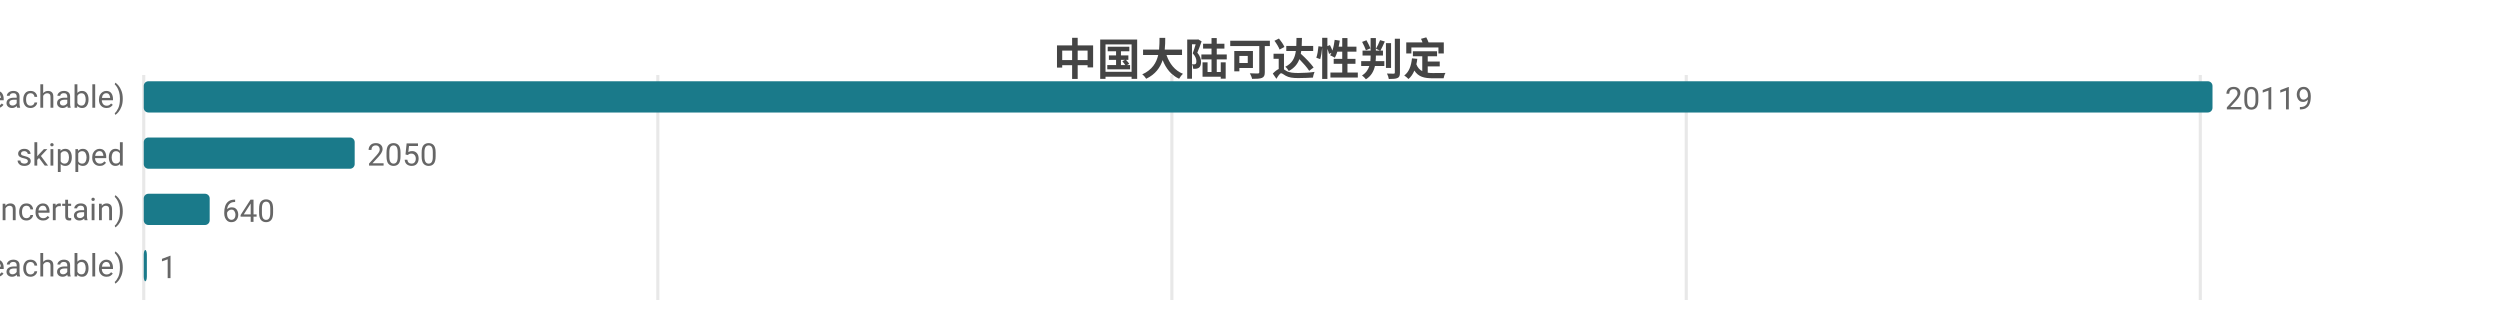
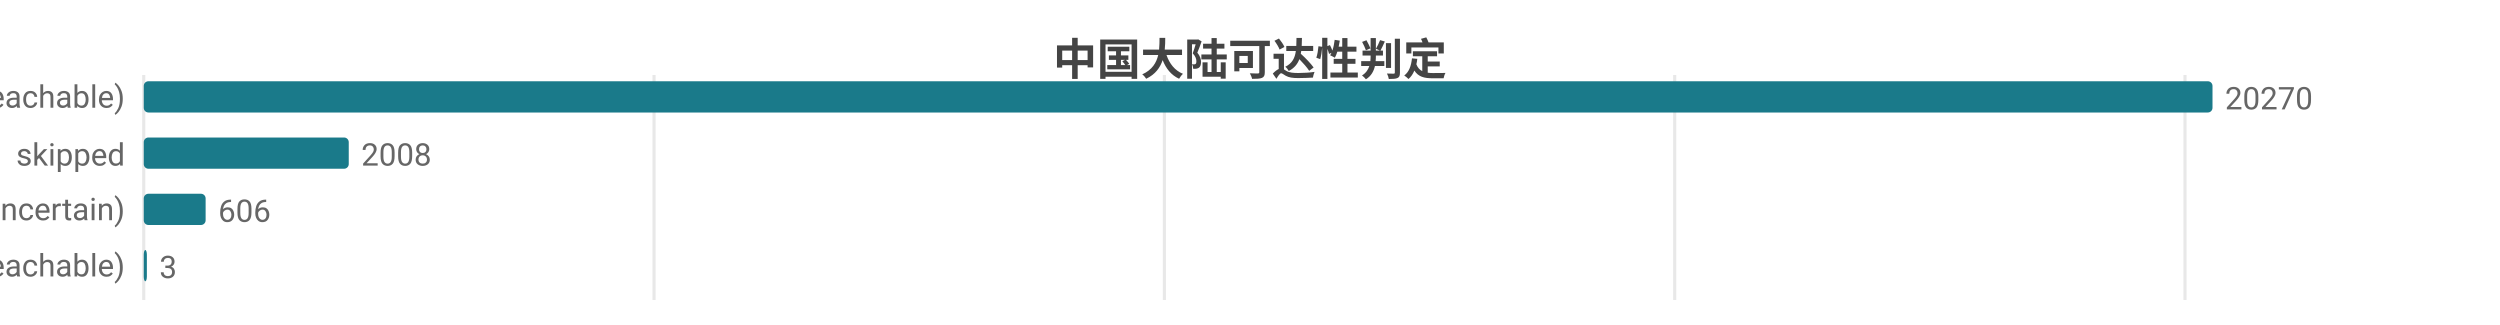
<svg xmlns="http://www.w3.org/2000/svg" width="800" height="104" viewBox="0 0 800 104">
  <rect width="800" height="104" fill="#ffffff" />
  <style>text{font-family:system-ui,-apple-system,'Segoe UI',Roboto,'PingFang SC','Microsoft YaHei','Noto Sans CJK SC',sans-serif}.g{stroke:#e8e8e8;stroke-width:1}.a{stroke:#999;stroke-width:1}.t{font-size:10px;fill:#666}.m{font-size:10px;text-anchor:middle;fill:#666}.e{font-size:10px;text-anchor:end;fill:#666}.l{font-size:11px;fill:#333}.tt{font-size:14px;font-weight:600;text-anchor:middle;fill:#444}.em{font-size:13px;text-anchor:middle;fill:#999}</style>
  <text class="tt" x="400.0" y="24">中国大陆可达性判定</text>
  <line class="g" x1="46" y1="24" x2="46" y2="96" />
-   <line class="g" x1="210.5" y1="24" x2="210.5" y2="96" />
-   <line class="g" x1="375.0" y1="24" x2="375.0" y2="96" />
-   <line class="g" x1="539.6" y1="24" x2="539.6" y2="96" />
-   <line class="g" x1="704.1" y1="24" x2="704.1" y2="96" />
+   <line class="g" x1="209.3" y1="24" x2="209.3" y2="96" />
+   <line class="g" x1="372.6" y1="24" x2="372.6" y2="96" />
+   <line class="g" x1="535.9" y1="24" x2="535.9" y2="96" />
+   <line class="g" x1="699.2" y1="24" x2="699.2" y2="96" />
  <text class="e" x="40" y="35">可达 (reachable)</text>
  <rect x="46" y="26" width="662" height="10" fill="#1a7a8a" rx="1.5" />
-   <text class="t" x="712" y="35">20119</text>
+   <text class="t" x="712" y="35">20270</text>
  <text class="e" x="40" y="53">skipped</text>
-   <rect x="46" y="44" width="67.5" height="10" fill="#1a7a8a" rx="1.5" />
-   <text class="t" x="117.5" y="53">2050</text>
+   <rect x="46" y="44" width="65.6" height="10" fill="#1a7a8a" rx="1.5" />
+   <text class="t" x="115.6" y="53">2008</text>
  <text class="e" x="40" y="71">不确定 (uncertain)</text>
-   <rect x="46" y="62" width="21.1" height="10" fill="#1a7a8a" rx="1.5" />
-   <text class="t" x="71.1" y="71">640</text>
+   <rect x="46" y="62" width="19.8" height="10" fill="#1a7a8a" rx="1.5" />
+   <text class="t" x="69.8" y="71">606</text>
  <text class="e" x="40" y="89">不可达 (unreachable)</text>
  <rect x="46" y="80" width="1" height="10" fill="#1a7a8a" rx="1.5" />
-   <text class="t" x="51" y="89">1</text>
+   <text class="t" x="51" y="89">3</text>
</svg>
